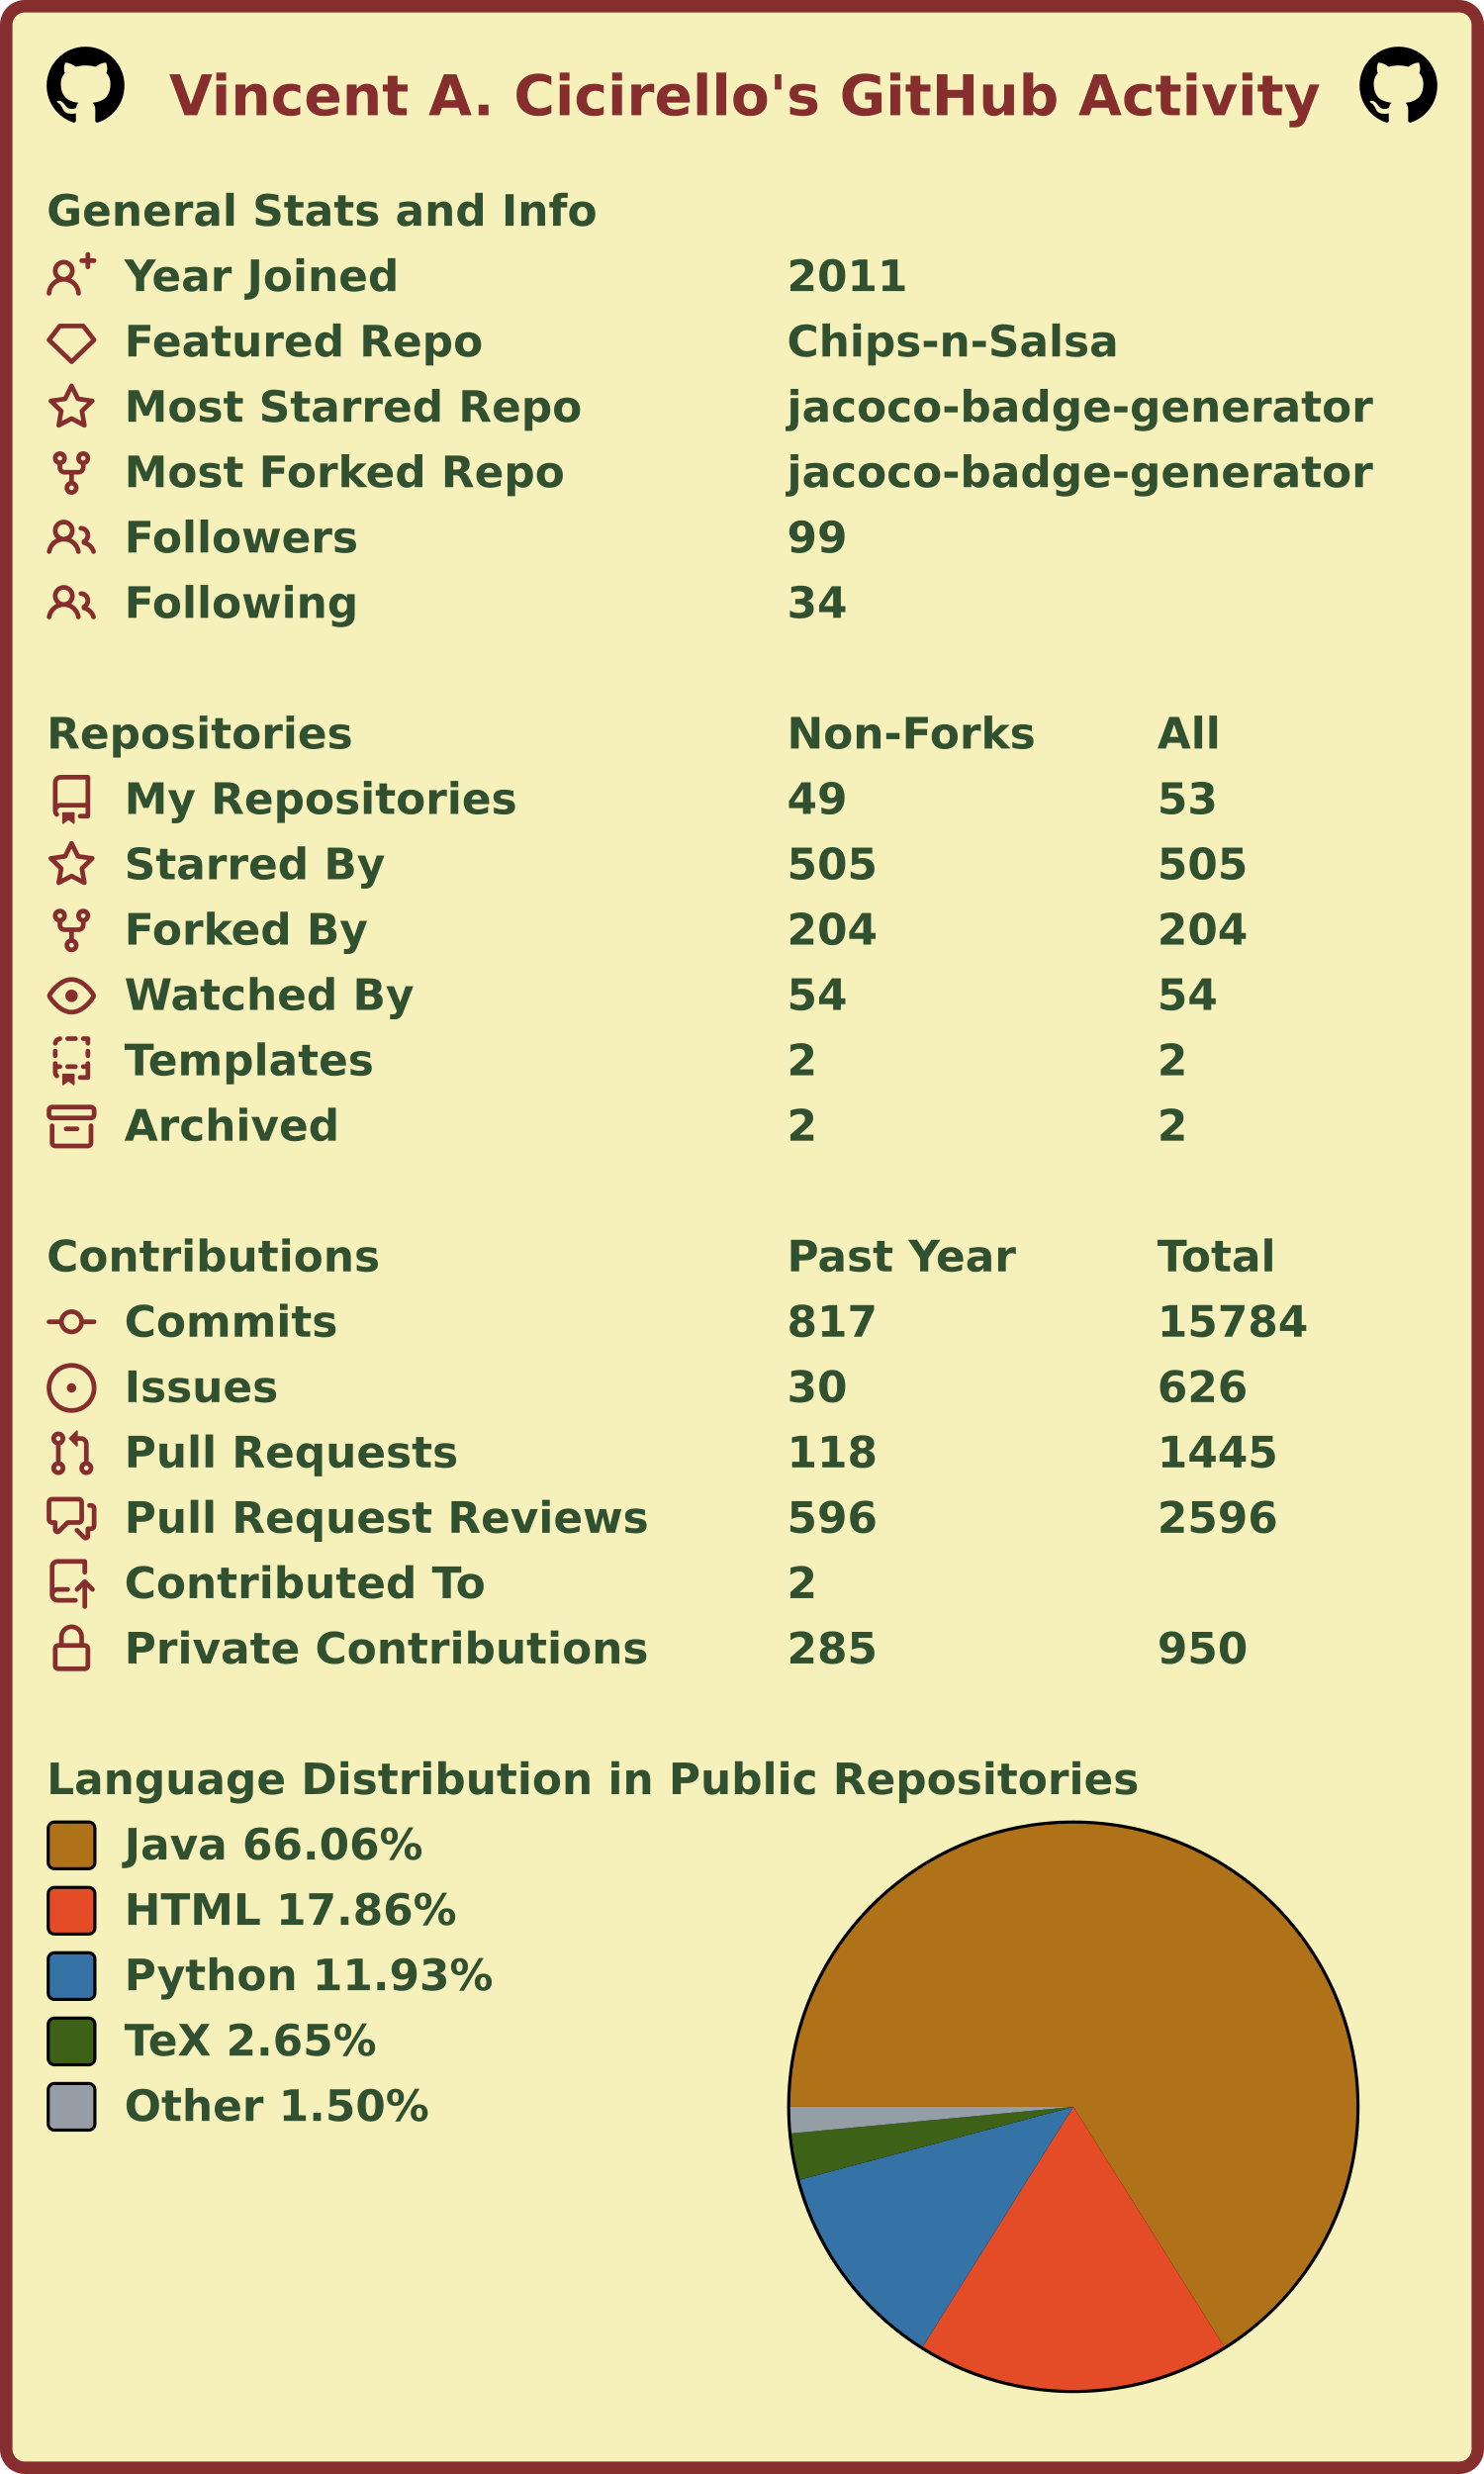
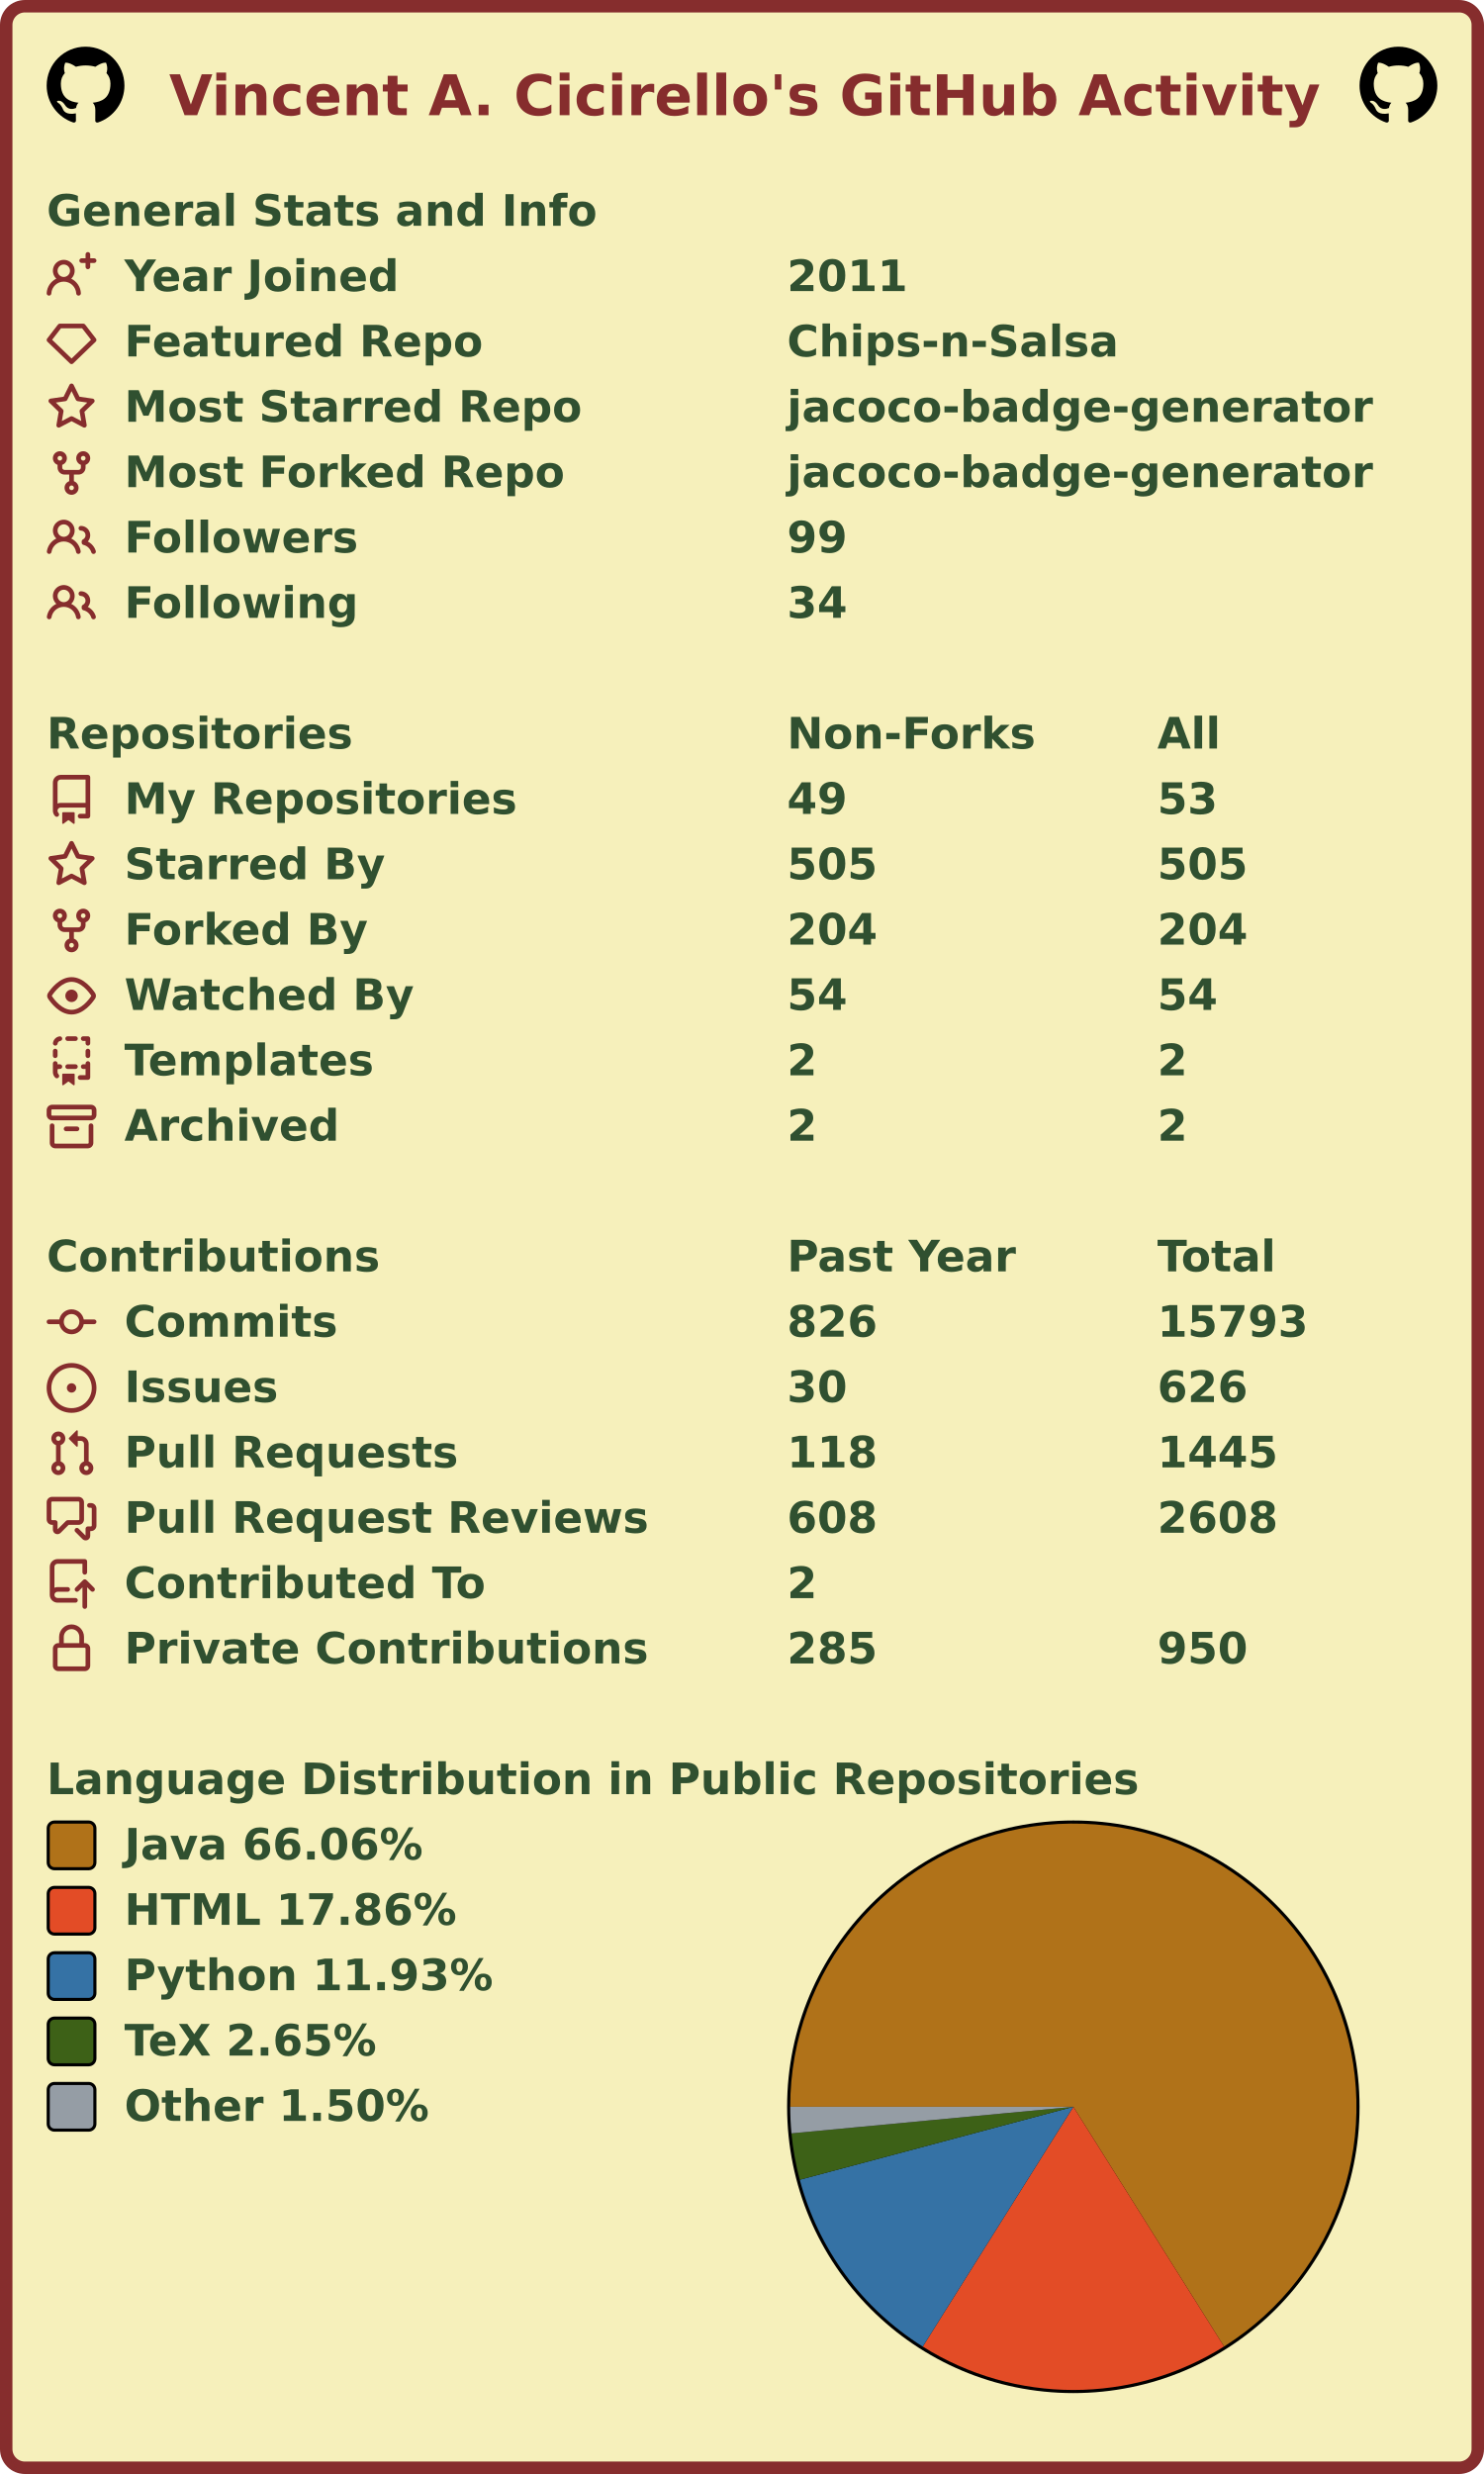
<svg xmlns="http://www.w3.org/2000/svg" width="477" height="795" viewBox="0 0 477 795" lang="en" xml:lang="en">
  <rect x="2" y="2" stroke-width="4" rx="6" width="473" height="791" stroke="#862d2d" fill="#f6f0bb" />
  <g font-weight="600" font-size="110pt" font-family="Verdana,Geneva,DejaVu Sans,sans-serif" text-rendering="geometricPrecision">
    <text x="442" y="301" lengthAdjust="spacingAndGlyphs" textLength="2985" transform="scale(0.123)" fill="#862d2d">Vincent A. Cicirello's GitHub Activity</text>
    <svg x="15" y="15" width="25" height="25" viewBox="0 0 16 16">
      <path fill="#000000" fill-rule="evenodd" d="M8 0C3.58 0 0 3.58 0 8c0 3.54 2.29 6.53 5.47 7.59.4.07.55-.17.55-.38 0-.19-.01-.82-.01-1.49-2.01.37-2.53-.49-2.69-.94-.09-.23-.48-.94-.82-1.13-.28-.15-.68-.52-.01-.53.63-.01 1.08.58 1.23.82.72 1.21 1.87.87 2.33.66.07-.52.28-.87.51-1.07-1.78-.2-3.64-.89-3.64-3.95 0-.87.31-1.59.82-2.15-.08-.2-.36-1.02.08-2.12 0 0 .67-.21 2.2.82.64-.18 1.32-.27 2-.27.68 0 1.36.09 2 .27 1.53-1.04 2.2-.82 2.2-.82.44 1.1.16 1.92.08 2.12.51.56.82 1.27.82 2.15 0 3.07-1.87 3.75-3.65 3.95.29.25.54.73.54 1.48 0 1.07-.01 1.93-.01 2.2 0 .21.15.46.55.38A8.013 8.013 0 0016 8c0-4.42-3.58-8-8-8z" />
    </svg>
    <svg x="437" y="15" width="25" height="25" viewBox="0 0 16 16">
      <path fill="#000000" fill-rule="evenodd" d="M8 0C3.58 0 0 3.58 0 8c0 3.54 2.29 6.53 5.47 7.59.4.07.55-.17.55-.38 0-.19-.01-.82-.01-1.49-2.01.37-2.53-.49-2.69-.94-.09-.23-.48-.94-.82-1.13-.28-.15-.68-.52-.01-.53.63-.01 1.08.58 1.23.82.72 1.21 1.87.87 2.33.66.07-.52.28-.87.51-1.07-1.78-.2-3.64-.89-3.64-3.95 0-.87.31-1.59.82-2.15-.08-.2-.36-1.02.08-2.12 0 0 .67-.21 2.2.82.64-.18 1.32-.27 2-.27.68 0 1.36.09 2 .27 1.53-1.04 2.2-.82 2.2-.82.44 1.1.16 1.92.08 2.12.51.56.82 1.27.82 2.15 0 3.07-1.87 3.75-3.65 3.95.29.25.54.73.54 1.48 0 1.07-.01 1.93-.01 2.2 0 .21.15.46.55.38A8.013 8.013 0 0016 8c0-4.42-3.58-8-8-8z" />
    </svg>
    <g transform="translate(0, 60)" fill="#305030">
      <g transform="translate(15, 0)">
        <g transform="scale(0.095)">
          <text x="0" y="132" textLength="1851" lengthAdjust="spacingAndGlyphs">General Stats and Info</text>
        </g>
      </g>
      <g transform="translate(15, 21)">
        <path fill="#862d2d" fill-rule="evenodd" d="M13.25 0a.75.75 0 01.75.75V2h1.25a.75.75 0 010 1.5H14v1.25a.75.75 0 01-1.5 0V3.5h-1.25a.75.75 0 010-1.5h1.25V.75a.75.75 0 01.75-.75zM5.5 4a2 2 0 100 4 2 2 0 000-4zm2.4 4.548a3.5 3.5 0 10-4.799 0 5.527 5.527 0 00-3.1 4.66.75.75 0 101.498.085A4.01 4.01 0 015.5 9.5a4.01 4.01 0 014.001 3.793.75.75 0 101.498-.086 5.527 5.527 0 00-3.1-4.659z" />
        <g transform="scale(0.095)">
          <text lengthAdjust="spacingAndGlyphs" textLength="932" x="263" y="132">Year Joined</text>
          <text lengthAdjust="spacingAndGlyphs" textLength="420" x="2505" y="132">2011</text>
        </g>
      </g>
      <g transform="translate(15, 42)">
        <path fill="#862d2d" fill-rule="evenodd" d="M3.637 2.291A.75.75 0 014.23 2h7.54a.75.75 0 01.593.291l3.48 4.5a.75.75 0 01-.072.999l-7.25 7a.75.75 0 01-1.042 0l-7.25-7a.75.75 0 01-.072-.999l3.48-4.5zM4.598 3.5L1.754 7.177 8 13.207l6.246-6.03L11.402 3.5H4.598z" />
        <g transform="scale(0.095)">
          <text lengthAdjust="spacingAndGlyphs" textLength="1215" x="263" y="132">Featured Repo</text>
          <text lengthAdjust="spacingAndGlyphs" textLength="1120" x="2505" y="132">Chips-n-Salsa</text>
        </g>
      </g>
      <g transform="translate(15, 63)">
        <path fill="#862d2d" fill-rule="evenodd" d="M8 .25a.75.75 0 01.673.418l1.882 3.815 4.21.612a.75.75 0 01.416 1.279l-3.046 2.97.719 4.192a.75.75 0 01-1.088.791L8 12.347l-3.766 1.98a.75.75 0 01-1.088-.79l.72-4.194L.818 6.374a.75.75 0 01.416-1.28l4.21-.611L7.327.668A.75.75 0 018 .25zm0 2.445L6.615 5.5a.75.75 0 01-.564.41l-3.097.45 2.24 2.184a.75.75 0 01.216.664l-.528 3.084 2.769-1.456a.75.75 0 01.698 0l2.77 1.456-.53-3.084a.75.75 0 01.216-.664l2.24-2.183-3.096-.45a.75.75 0 01-.564-.41L8 2.694v.001z" />
        <g transform="scale(0.095)">
          <text lengthAdjust="spacingAndGlyphs" textLength="1532" x="263" y="132">Most Starred Repo</text>
          <text lengthAdjust="spacingAndGlyphs" textLength="1986" x="2505" y="132">jacoco-badge-generator</text>
        </g>
      </g>
      <g transform="translate(15, 84)">
        <path fill="#862d2d" fill-rule="evenodd" d="M5 3.25a.75.75 0 11-1.5 0 .75.75 0 011.5 0zm0 2.122a2.25 2.25 0 10-1.5 0v.878A2.25 2.25 0 005.75 8.5h1.5v2.128a2.251 2.251 0 101.5 0V8.5h1.5a2.25 2.25 0 002.25-2.25v-.878a2.25 2.25 0 10-1.5 0v.878a.75.75 0 01-.75.75h-4.5A.75.75 0 015 6.25v-.878zm3.75 7.378a.75.75 0 11-1.5 0 .75.75 0 011.5 0zm3-8.75a.75.75 0 100-1.5.75.75 0 000 1.5z" />
        <g transform="scale(0.095)">
          <text lengthAdjust="spacingAndGlyphs" textLength="1485" x="263" y="132">Most Forked Repo</text>
          <text lengthAdjust="spacingAndGlyphs" textLength="1986" x="2505" y="132">jacoco-badge-generator</text>
        </g>
      </g>
      <g transform="translate(15, 105)">
        <path fill="#862d2d" fill-rule="evenodd" d="M5.5 3.5a2 2 0 100 4 2 2 0 000-4zM2 5.5a3.5 3.5 0 115.898 2.549 5.507 5.507 0 013.034 4.084.75.75 0 11-1.482.235 4.001 4.001 0 00-7.9 0 .75.75 0 01-1.482-.236A5.507 5.507 0 013.102 8.05 3.49 3.49 0 012 5.5zM11 4a.75.75 0 100 1.5 1.5 1.5 0 01.666 2.844.75.75 0 00-.416.672v.352a.75.75 0 00.574.73c1.2.289 2.162 1.2 2.522 2.372a.75.75 0 101.434-.44 5.01 5.01 0 00-2.56-3.012A3 3 0 0011 4z" />
        <g transform="scale(0.095)">
          <text lengthAdjust="spacingAndGlyphs" textLength="778" x="263" y="132">Followers</text>
          <text lengthAdjust="spacingAndGlyphs" textLength="210" x="2505" y="132">99</text>
        </g>
      </g>
      <g transform="translate(15, 126)">
        <path fill="#862d2d" fill-rule="evenodd" d="M5.5 3.5a2 2 0 100 4 2 2 0 000-4zM2 5.5a3.5 3.5 0 115.898 2.549 5.507 5.507 0 013.034 4.084.75.75 0 11-1.482.235 4.001 4.001 0 00-7.9 0 .75.75 0 01-1.482-.236A5.507 5.507 0 013.102 8.05 3.49 3.49 0 012 5.5zM11 4a.75.75 0 100 1.5 1.5 1.5 0 01.666 2.844.75.75 0 00-.416.672v.352a.75.75 0 00.574.73c1.2.289 2.162 1.2 2.522 2.372a.75.75 0 101.434-.44 5.01 5.01 0 00-2.56-3.012A3 3 0 0011 4z" />
        <g transform="scale(0.095)">
          <text lengthAdjust="spacingAndGlyphs" textLength="780" x="263" y="132">Following</text>
          <text lengthAdjust="spacingAndGlyphs" textLength="210" x="2505" y="132">34</text>
        </g>
      </g>
    </g>
    <g transform="translate(0, 228)" fill="#305030">
      <g transform="translate(15, 0)">
        <g transform="scale(0.095)">
          <text x="0" y="132" textLength="1020" lengthAdjust="spacingAndGlyphs">Repositories</text>
          <text x="2505" y="132" textLength="832" lengthAdjust="spacingAndGlyphs">Non-Forks</text>
          <text x="3758" y="132" textLength="206" lengthAdjust="spacingAndGlyphs">All</text>
        </g>
      </g>
      <g transform="translate(15, 21)">
        <path fill="#862d2d" fill-rule="evenodd" d="M2 2.5A2.5 2.5 0 014.5 0h8.75a.75.75 0 01.75.75v12.5a.75.75 0 01-.75.75h-2.5a.75.75 0 110-1.5h1.75v-2h-8a1 1 0 00-.714 1.7.75.75 0 01-1.072 1.05A2.495 2.495 0 012 11.5v-9zm10.5-1V9h-8c-.356 0-.694.074-1 .208V2.5a1 1 0 011-1h8zM5 12.25v3.25a.25.25 0 00.4.2l1.45-1.087a.25.25 0 01.3 0L8.6 15.7a.25.25 0 00.4-.2v-3.25a.25.25 0 00-.25-.25h-3.5a.25.25 0 00-.25.25z" />
        <g transform="scale(0.095)">
          <text lengthAdjust="spacingAndGlyphs" textLength="1312" x="263" y="132">My Repositories</text>
          <text lengthAdjust="spacingAndGlyphs" textLength="210" x="2505" y="132">49</text>
          <text lengthAdjust="spacingAndGlyphs" textLength="210" x="3758" y="132">53</text>
        </g>
      </g>
      <g transform="translate(15, 42)">
        <path fill="#862d2d" fill-rule="evenodd" d="M8 .25a.75.75 0 01.673.418l1.882 3.815 4.21.612a.75.75 0 01.416 1.279l-3.046 2.97.719 4.192a.75.75 0 01-1.088.791L8 12.347l-3.766 1.98a.75.75 0 01-1.088-.79l.72-4.194L.818 6.374a.75.75 0 01.416-1.28l4.21-.611L7.327.668A.75.75 0 018 .25zm0 2.445L6.615 5.5a.75.75 0 01-.564.41l-3.097.45 2.24 2.184a.75.75 0 01.216.664l-.528 3.084 2.769-1.456a.75.75 0 01.698 0l2.77 1.456-.53-3.084a.75.75 0 01.216-.664l2.24-2.183-3.096-.45a.75.75 0 01-.564-.41L8 2.694v.001z" />
        <g transform="scale(0.095)">
          <text lengthAdjust="spacingAndGlyphs" textLength="874" x="263" y="132">Starred By</text>
          <text lengthAdjust="spacingAndGlyphs" textLength="315" x="2505" y="132">505</text>
          <text lengthAdjust="spacingAndGlyphs" textLength="315" x="3758" y="132">505</text>
        </g>
      </g>
      <g transform="translate(15, 63)">
        <path fill="#862d2d" fill-rule="evenodd" d="M5 3.25a.75.75 0 11-1.5 0 .75.75 0 011.5 0zm0 2.122a2.25 2.25 0 10-1.5 0v.878A2.25 2.25 0 005.75 8.5h1.5v2.128a2.251 2.251 0 101.5 0V8.5h1.5a2.25 2.25 0 002.25-2.25v-.878a2.25 2.25 0 10-1.5 0v.878a.75.75 0 01-.75.75h-4.5A.75.75 0 015 6.25v-.878zm3.75 7.378a.75.75 0 11-1.5 0 .75.75 0 011.5 0zm3-8.75a.75.75 0 100-1.5.75.75 0 000 1.5z" />
        <g transform="scale(0.095)">
          <text lengthAdjust="spacingAndGlyphs" textLength="828" x="263" y="132">Forked By</text>
          <text lengthAdjust="spacingAndGlyphs" textLength="315" x="2505" y="132">204</text>
          <text lengthAdjust="spacingAndGlyphs" textLength="315" x="3758" y="132">204</text>
        </g>
      </g>
      <g transform="translate(15, 84)">
        <path fill="#862d2d" fill-rule="evenodd" d="M1.679 7.932c.412-.621 1.242-1.75 2.366-2.717C5.175 4.242 6.527 3.5 8 3.5c1.473 0 2.824.742 3.955 1.715 1.124.967 1.954 2.096 2.366 2.717a.119.119 0 010 .136c-.412.621-1.242 1.75-2.366 2.717C10.825 11.758 9.473 12.5 8 12.5c-1.473 0-2.824-.742-3.955-1.715C2.92 9.818 2.09 8.69 1.679 8.068a.119.119 0 010-.136zM8 2c-1.981 0-3.67.992-4.933 2.078C1.797 5.169.88 6.423.43 7.1a1.619 1.619 0 000 1.798c.45.678 1.367 1.932 2.637 3.024C4.329 13.008 6.019 14 8 14c1.981 0 3.67-.992 4.933-2.078 1.27-1.091 2.187-2.345 2.637-3.023a1.619 1.619 0 000-1.798c-.45-.678-1.367-1.932-2.637-3.023C11.671 2.992 9.981 2 8 2zm0 8a2 2 0 100-4 2 2 0 000 4z" />
        <g transform="scale(0.095)">
          <text lengthAdjust="spacingAndGlyphs" textLength="993" x="263" y="132">Watched By</text>
          <text lengthAdjust="spacingAndGlyphs" textLength="210" x="2505" y="132">54</text>
          <text lengthAdjust="spacingAndGlyphs" textLength="210" x="3758" y="132">54</text>
        </g>
      </g>
      <g transform="translate(15, 105)">
        <path fill="#862d2d" fill-rule="evenodd" d="M6 .75A.75.75 0 016.75 0h2.5a.75.75 0 010 1.5h-2.5A.75.75 0 016 .75zm5 0a.75.75 0 01.75-.75h1.5a.75.75 0 01.75.75v1.5a.75.75 0 01-1.5 0V1.5h-.75A.75.75 0 0111 .75zM4.992.662a.75.75 0 01-.636.848c-.436.063-.783.41-.846.846a.75.75 0 01-1.485-.212A2.501 2.501 0 014.144.025a.75.75 0 01.848.637zM2.75 4a.75.75 0 01.75.75v1.5a.75.75 0 01-1.5 0v-1.5A.75.75 0 012.75 4zm10.5 0a.75.75 0 01.75.75v1.5a.75.75 0 01-1.5 0v-1.5a.75.75 0 01.75-.75zM2.75 8a.75.75 0 01.75.75v.268A1.72 1.72 0 013.75 9h.5a.75.75 0 010 1.5h-.5a.25.25 0 00-.25.25v.75c0 .28.114.532.3.714a.75.75 0 01-1.05 1.072A2.495 2.495 0 012 11.5V8.75A.75.75 0 012.75 8zm10.5 0a.75.75 0 01.75.75v4.5a.75.75 0 01-.75.75h-2.5a.75.75 0 010-1.5h1.75v-2h-.75a.75.75 0 010-1.5h.75v-.25a.75.75 0 01.75-.75zM6 9.75A.75.75 0 016.75 9h2.5a.75.75 0 010 1.5h-2.5A.75.75 0 016 9.75zm-1 2.5v3.25a.25.25 0 00.4.2l1.45-1.087a.25.25 0 01.3 0L8.6 15.7a.25.25 0 00.4-.2v-3.25a.25.25 0 00-.25-.25h-3.5a.25.25 0 00-.25.25z" />
        <g transform="scale(0.095)">
          <text lengthAdjust="spacingAndGlyphs" textLength="868" x="263" y="132">Templates</text>
          <text lengthAdjust="spacingAndGlyphs" textLength="105" x="2505" y="132">2</text>
          <text lengthAdjust="spacingAndGlyphs" textLength="105" x="3758" y="132">2</text>
        </g>
      </g>
      <g transform="translate(15, 126)">
        <path fill="#862d2d" fill-rule="evenodd" d="M1.75 2.5a.25.25 0 00-.25.25v1.5c0 .138.112.25.25.25h12.5a.25.25 0 00.25-.25v-1.5a.25.25 0 00-.25-.25H1.75zM0 2.75C0 1.784.784 1 1.75 1h12.5c.966 0 1.75.784 1.75 1.75v1.5A1.75 1.75 0 0114.25 6H1.75A1.75 1.75 0 010 4.25v-1.5zM1.75 7a.75.75 0 01.75.75v5.5c0 .138.112.25.25.25h10.5a.25.25 0 00.25-.25v-5.5a.75.75 0 111.5 0v5.5A1.75 1.75 0 0113.25 15H2.75A1.75 1.75 0 011 13.25v-5.5A.75.75 0 011.75 7zm4.5 1a.75.75 0 000 1.5h3.5a.75.75 0 100-1.5h-3.5z" />
        <g transform="scale(0.095)">
          <text lengthAdjust="spacingAndGlyphs" textLength="726" x="263" y="132">Archived</text>
          <text lengthAdjust="spacingAndGlyphs" textLength="105" x="2505" y="132">2</text>
          <text lengthAdjust="spacingAndGlyphs" textLength="105" x="3758" y="132">2</text>
        </g>
      </g>
    </g>
    <g transform="translate(0, 396)" fill="#305030">
      <g transform="translate(15, 0)">
        <g transform="scale(0.095)">
          <text x="0" y="132" textLength="1112" lengthAdjust="spacingAndGlyphs">Contributions</text>
          <text x="2505" y="132" textLength="774" lengthAdjust="spacingAndGlyphs">Past Year</text>
          <text x="3758" y="132" textLength="414" lengthAdjust="spacingAndGlyphs">Total</text>
        </g>
      </g>
      <g transform="translate(15, 21)">
        <path fill="#862d2d" fill-rule="evenodd" d="M10.5 7.75a2.5 2.5 0 11-5 0 2.5 2.5 0 015 0zm1.43.75a4.002 4.002 0 01-7.86 0H.75a.75.75 0 110-1.5h3.32a4.001 4.001 0 017.86 0h3.32a.75.75 0 110 1.5h-3.32z" />
        <g transform="scale(0.095)">
          <text lengthAdjust="spacingAndGlyphs" textLength="734" x="263" y="132">Commits</text>
-           <text lengthAdjust="spacingAndGlyphs" textLength="315" x="2505" y="132">817</text>
-           <text lengthAdjust="spacingAndGlyphs" textLength="525" x="3758" y="132">15784</text>
+           <text lengthAdjust="spacingAndGlyphs" textLength="315" x="2505" y="132">826</text>
+           <text lengthAdjust="spacingAndGlyphs" textLength="525" x="3758" y="132">15793</text>
        </g>
      </g>
      <g transform="translate(15, 42)">
        <path fill="#862d2d" d="M8 9.5a1.5 1.5 0 100-3 1.5 1.5 0 000 3z" />
        <path fill="#862d2d" fill-rule="evenodd" d="M8 0a8 8 0 100 16A8 8 0 008 0zM1.5 8a6.5 6.5 0 1113 0 6.5 6.5 0 01-13 0z" />
        <g transform="scale(0.095)">
          <text lengthAdjust="spacingAndGlyphs" textLength="512" x="263" y="132">Issues</text>
          <text lengthAdjust="spacingAndGlyphs" textLength="210" x="2505" y="132">30</text>
          <text lengthAdjust="spacingAndGlyphs" textLength="315" x="3758" y="132">626</text>
        </g>
      </g>
      <g transform="translate(15, 63)">
        <path fill="#862d2d" fill-rule="evenodd" d="M7.177 3.073L9.573.677A.25.25 0 0110 .854v4.792a.25.25 0 01-.427.177L7.177 3.427a.25.25 0 010-.354zM3.75 2.5a.75.75 0 100 1.5.75.75 0 000-1.5zm-2.25.75a2.25 2.25 0 113 2.122v5.256a2.251 2.251 0 11-1.5 0V5.372A2.25 2.25 0 011.5 3.25zM11 2.5h-1V4h1a1 1 0 011 1v5.628a2.251 2.251 0 101.5 0V5A2.5 2.5 0 0011 2.5zm1 10.25a.75.75 0 111.5 0 .75.75 0 01-1.5 0zM3.75 12a.75.75 0 100 1.5.75.75 0 000-1.5z" />
        <g transform="scale(0.095)">
          <text lengthAdjust="spacingAndGlyphs" textLength="1113" x="263" y="132">Pull Requests</text>
          <text lengthAdjust="spacingAndGlyphs" textLength="315" x="2505" y="132">118</text>
          <text lengthAdjust="spacingAndGlyphs" textLength="420" x="3758" y="132">1445</text>
        </g>
      </g>
      <g transform="translate(15, 84)">
        <path fill="#862d2d" fill-rule="evenodd" d="M1.5 2.75a.25.25 0 01.25-.25h8.5a.25.25 0 01.25.25v5.5a.25.25 0 01-.25.25h-3.5a.75.75 0 00-.53.22L3.5 11.44V9.25a.75.75 0 00-.75-.75h-1a.25.25 0 01-.25-.25v-5.5zM1.75 1A1.75 1.75 0 000 2.75v5.5C0 9.216.784 10 1.75 10H2v1.543a1.457 1.457 0 002.487 1.03L7.061 10h3.189A1.75 1.75 0 0012 8.25v-5.5A1.75 1.75 0 0010.25 1h-8.5zM14.5 4.75a.25.25 0 00-.25-.25h-.5a.75.75 0 110-1.5h.5c.966 0 1.75.784 1.75 1.75v5.5A1.75 1.75 0 0114.25 12H14v1.543a1.457 1.457 0 01-2.487 1.03L9.22 12.28a.75.75 0 111.06-1.06l2.22 2.22v-2.19a.75.75 0 01.75-.75h1a.25.25 0 00.25-.25v-5.5z" />
        <g transform="scale(0.095)">
          <text lengthAdjust="spacingAndGlyphs" textLength="1762" x="263" y="132">Pull Request Reviews</text>
-           <text lengthAdjust="spacingAndGlyphs" textLength="315" x="2505" y="132">596</text>
-           <text lengthAdjust="spacingAndGlyphs" textLength="420" x="3758" y="132">2596</text>
+           <text lengthAdjust="spacingAndGlyphs" textLength="315" x="2505" y="132">608</text>
+           <text lengthAdjust="spacingAndGlyphs" textLength="420" x="3758" y="132">2608</text>
        </g>
      </g>
      <g transform="translate(15, 105)">
        <path fill="#862d2d" fill-rule="evenodd" d="M1 2.5A2.5 2.5 0 013.5 0h8.75a.75.75 0 01.75.75v3.5a.75.75 0 01-1.5 0V1.5h-8a1 1 0 00-1 1v6.708A2.492 2.492 0 013.5 9h3.25a.75.75 0 010 1.5H3.5a1 1 0 100 2h5.75a.75.75 0 010 1.5H3.5A2.5 2.5 0 011 11.5v-9zm13.23 7.79a.75.75 0 001.06-1.06l-2.505-2.505a.75.75 0 00-1.06 0L9.22 9.229a.75.75 0 001.06 1.061l1.225-1.224v6.184a.75.75 0 001.5 0V9.066l1.224 1.224z" />
        <g transform="scale(0.095)">
          <text lengthAdjust="spacingAndGlyphs" textLength="1234" x="263" y="132">Contributed To</text>
          <text lengthAdjust="spacingAndGlyphs" textLength="105" x="2505" y="132">2</text>
        </g>
      </g>
      <g transform="translate(15, 126)">
        <path fill="#862d2d" fill-rule="evenodd" d="M4 4v2h-.25A1.75 1.75 0 002 7.75v5.5c0 .966.784 1.75 1.75 1.75h8.5A1.75 1.75 0 0014 13.25v-5.5A1.75 1.75 0 0012.25 6H12V4a4 4 0 10-8 0zm6.5 2V4a2.5 2.5 0 00-5 0v2h5zM12 7.5h.25a.25.25 0 01.25.25v5.5a.25.25 0 01-.25.25h-8.5a.25.25 0 01-.25-.25v-5.5a.25.25 0 01.25-.25H12z" />
        <g transform="scale(0.095)">
          <text lengthAdjust="spacingAndGlyphs" textLength="1742" x="263" y="132">Private Contributions</text>
          <text lengthAdjust="spacingAndGlyphs" textLength="315" x="2505" y="132">285</text>
          <text lengthAdjust="spacingAndGlyphs" textLength="315" x="3758" y="132">950</text>
        </g>
      </g>
    </g>
    <g transform="translate(0, 564)" fill="#305030">
      <g transform="translate(15, 0)">
        <g transform="scale(0.095)">
          <text x="0" y="132" textLength="3652" lengthAdjust="spacingAndGlyphs">Language Distribution in Public Repositories</text>
        </g>
      </g>
      <g transform="translate(253, 21)">
        <circle cx="92" cy="92" r="92" fill="#000000" />
      </g>
      <g transform="translate(254, 22)">
        <g>
          <path fill-rule="evenodd" fill="#b07219" d="M 0.0,91 A 91 91 0 1 1 139.446 168.032 L 91,91 Z" />
          <path fill-rule="evenodd" fill="#e34c26" d="M 139.446,168.032 A 91 91 0 0 1 42.595 168.058 L 91,91 Z" />
          <path fill-rule="evenodd" fill="#3572A5" d="M 42.595,168.058 A 91 91 0 0 1 3.072 114.445 L 91,91 Z" />
          <path fill-rule="evenodd" fill="#3D6117" d="M 3.072,114.445 A 91 91 0 0 1 0.401 99.536 L 91,91 Z" />
          <path fill-rule="evenodd" fill="#959da5" d="M 0.401,99.536 A 91 91 0 0 1 0.0 91 L 91,91 Z" />
          <animateTransform attributeName="transform" attributeType="XML" type="rotate" from="0 91 91" to="360 91 91" dur="10s" repeatCount="indefinite" />
        </g>
      </g>
      <g transform="translate(15, 21)">
        <rect x="0.5" y="0.5" rx="2" width="15" height="15" fill="#b07219" stroke-width="1" stroke="#000000" />
        <text transform="scale(0.095)" x="263" y="132" textLength="1038" lengthAdjust="spacingAndGlyphs">Java 66.06%</text>
      </g>
      <g transform="translate(15, 42)">
        <rect x="0.5" y="0.5" rx="2" width="15" height="15" fill="#e34c26" stroke-width="1" stroke="#000000" />
        <text transform="scale(0.095)" x="263" y="132" textLength="1142" lengthAdjust="spacingAndGlyphs">HTML 17.86%</text>
      </g>
      <g transform="translate(15, 63)">
        <rect x="0.5" y="0.5" rx="2" width="15" height="15" fill="#3572A5" stroke-width="1" stroke="#000000" />
        <text transform="scale(0.095)" x="263" y="132" textLength="1254" lengthAdjust="spacingAndGlyphs">Python 11.93%</text>
      </g>
      <g transform="translate(15, 84)">
        <rect x="0.5" y="0.5" rx="2" width="15" height="15" fill="#3D6117" stroke-width="1" stroke="#000000" />
        <text transform="scale(0.095)" x="263" y="132" textLength="894" lengthAdjust="spacingAndGlyphs">TeX 2.65%</text>
      </g>
      <g transform="translate(15, 105)">
        <rect x="0.5" y="0.5" rx="2" width="15" height="15" fill="#959da5" stroke-width="1" stroke="#000000" />
        <text transform="scale(0.095)" x="263" y="132" textLength="1047" lengthAdjust="spacingAndGlyphs">Other 1.50%</text>
      </g>
    </g>
  </g>
</svg>
